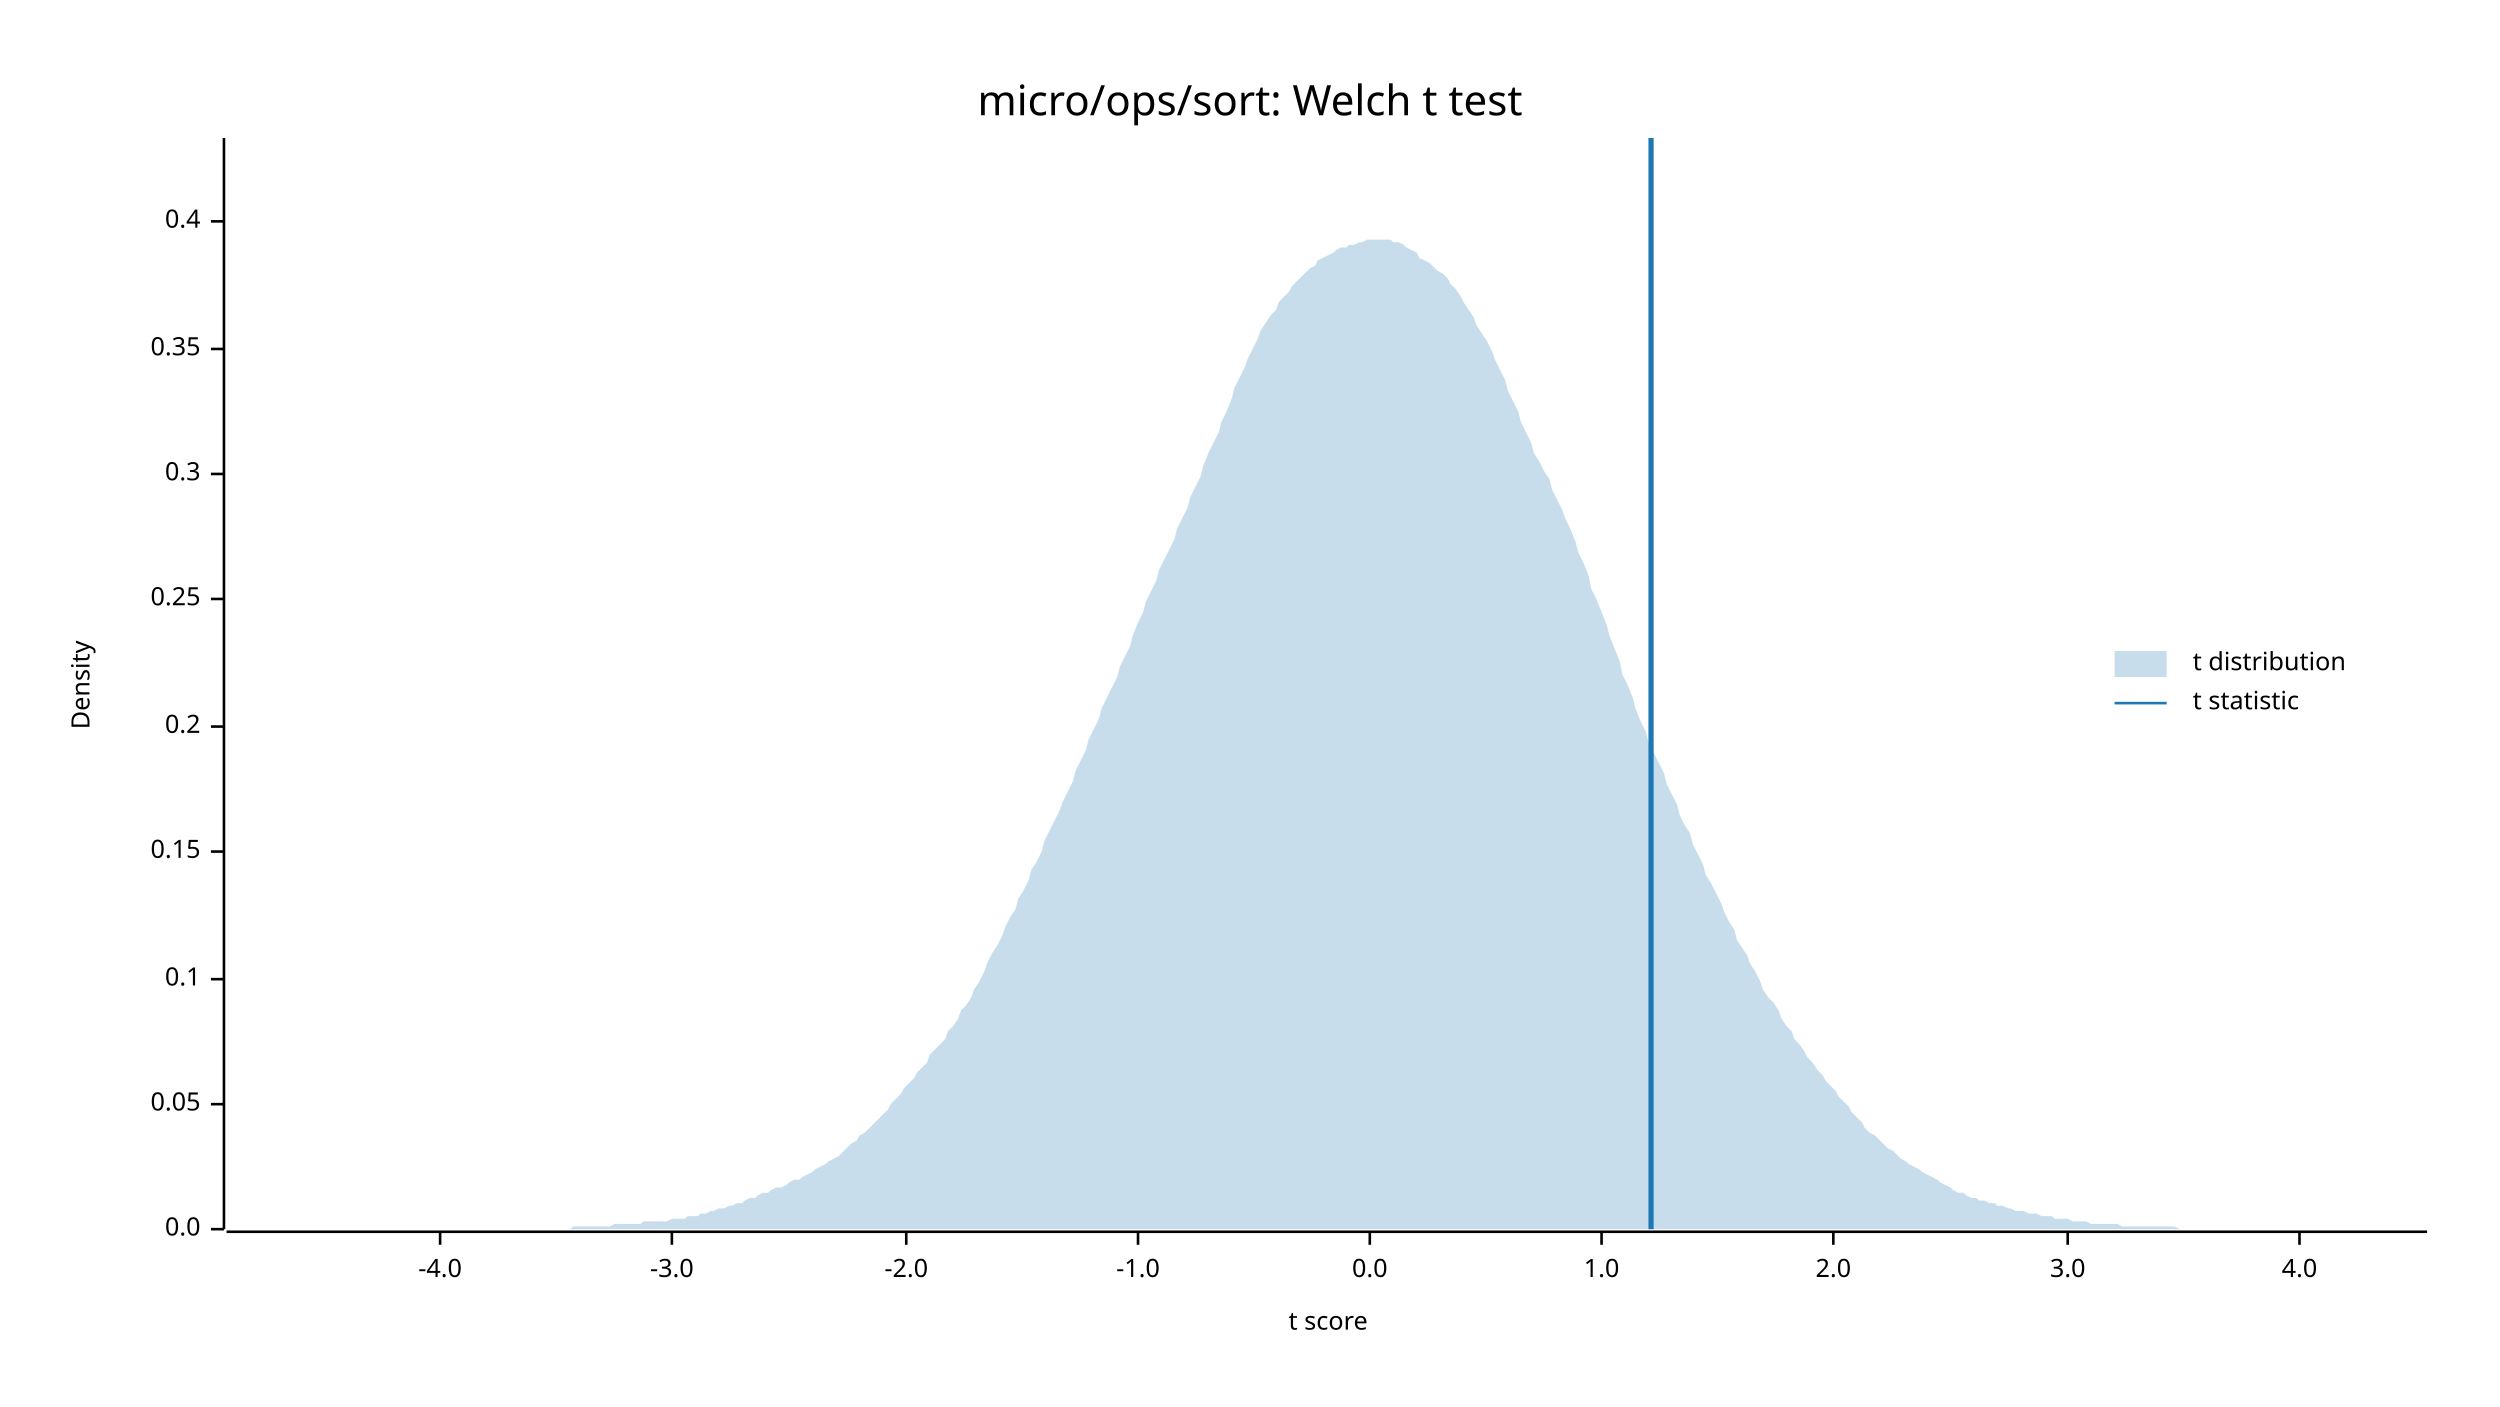
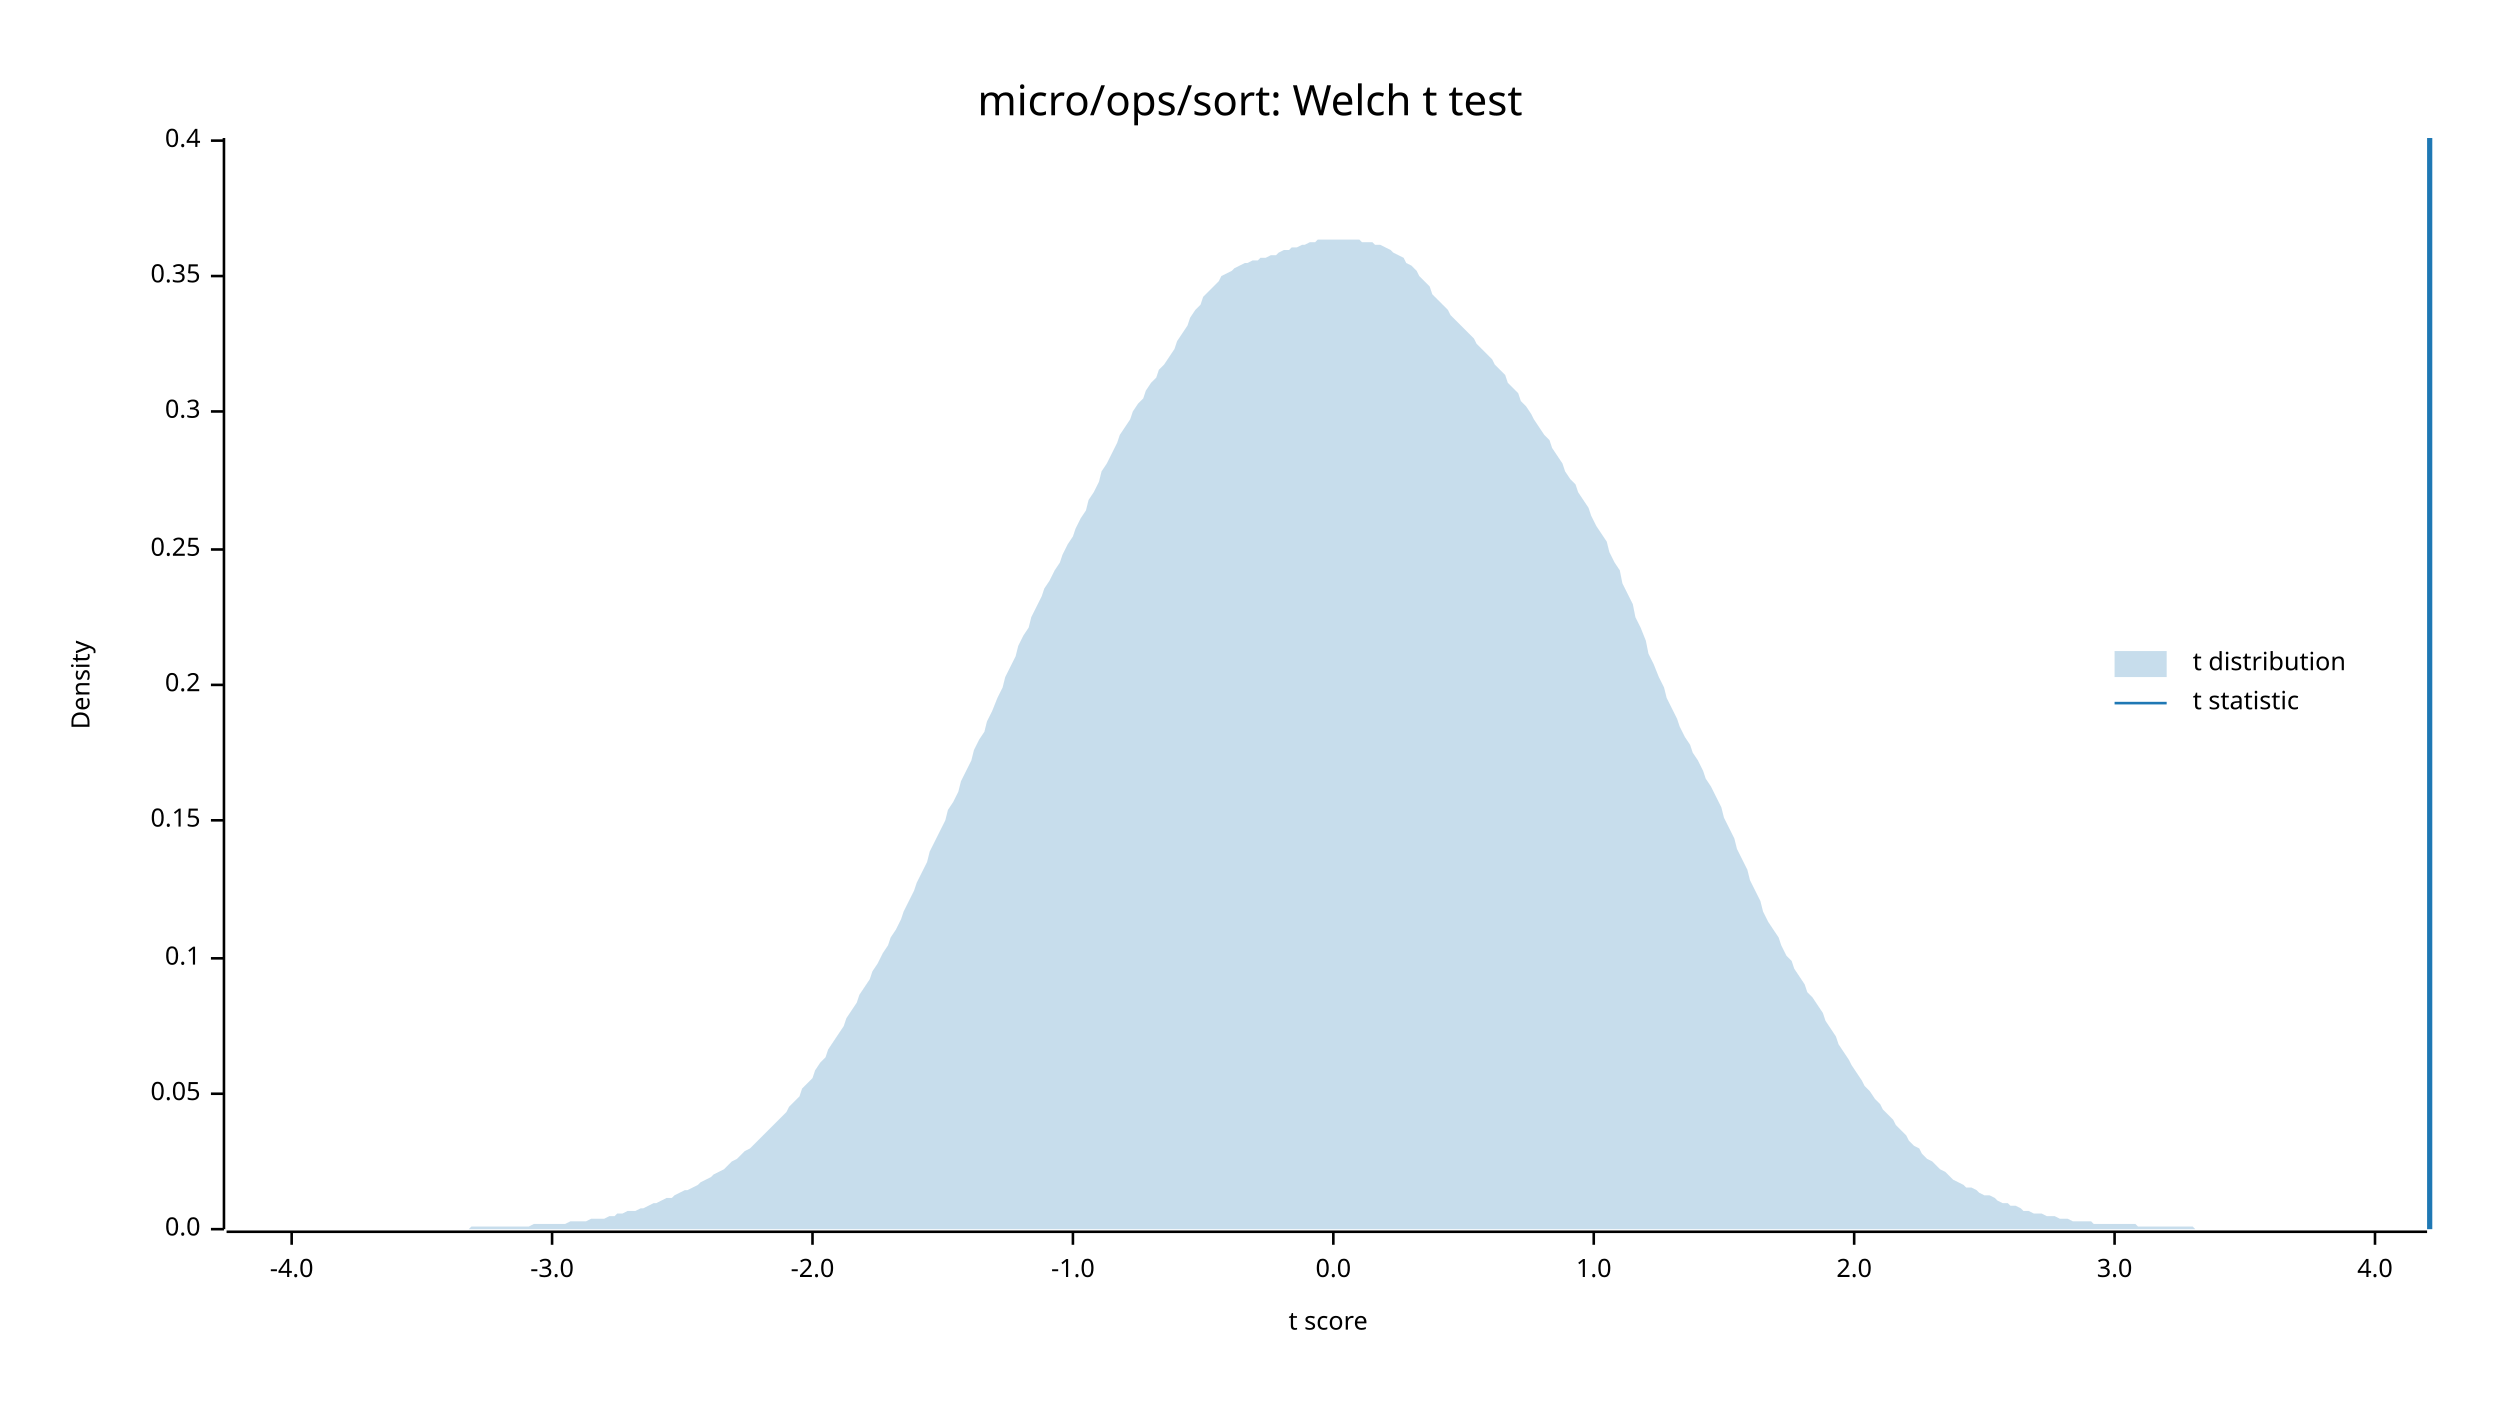
<svg xmlns="http://www.w3.org/2000/svg" width="960" height="540" viewBox="0 0 960 540">
  <text x="480" y="32" dy="0.76em" text-anchor="middle" font-family="sans-serif" font-size="16.129" opacity="1" fill="#000000">
micro/ops/sort: Welch t test
</text>
  <text x="27" y="263" dy="0.76em" text-anchor="middle" font-family="sans-serif" font-size="9.677" opacity="1" fill="#000000" transform="rotate(270, 27, 263)">
Density
</text>
  <text x="510" y="513" dy="-0.5ex" text-anchor="middle" font-family="sans-serif" font-size="9.677" opacity="1" fill="#000000">
t score
</text>
  <polyline fill="none" opacity="1" stroke="#000000" stroke-width="1" points="86,53 86,472 " />
  <text x="77" y="472" dy="0.5ex" text-anchor="end" font-family="sans-serif" font-size="9.677" opacity="1" fill="#000000">
0.0
</text>
  <polyline fill="none" opacity="1" stroke="#000000" stroke-width="1" points="81,472 86,472 " />
-   <text x="77" y="424" dy="0.5ex" text-anchor="end" font-family="sans-serif" font-size="9.677" opacity="1" fill="#000000">
+   <text x="77" y="420" dy="0.5ex" text-anchor="end" font-family="sans-serif" font-size="9.677" opacity="1" fill="#000000">
0.05
</text>
-   <polyline fill="none" opacity="1" stroke="#000000" stroke-width="1" points="81,424 86,424 " />
-   <text x="77" y="376" dy="0.5ex" text-anchor="end" font-family="sans-serif" font-size="9.677" opacity="1" fill="#000000">
+   <polyline fill="none" opacity="1" stroke="#000000" stroke-width="1" points="81,420 86,420 " />
+   <text x="77" y="368" dy="0.5ex" text-anchor="end" font-family="sans-serif" font-size="9.677" opacity="1" fill="#000000">
0.1
</text>
-   <polyline fill="none" opacity="1" stroke="#000000" stroke-width="1" points="81,376 86,376 " />
-   <text x="77" y="327" dy="0.5ex" text-anchor="end" font-family="sans-serif" font-size="9.677" opacity="1" fill="#000000">
+   <polyline fill="none" opacity="1" stroke="#000000" stroke-width="1" points="81,368 86,368 " />
+   <text x="77" y="315" dy="0.5ex" text-anchor="end" font-family="sans-serif" font-size="9.677" opacity="1" fill="#000000">
0.15
</text>
-   <polyline fill="none" opacity="1" stroke="#000000" stroke-width="1" points="81,327 86,327 " />
-   <text x="77" y="279" dy="0.5ex" text-anchor="end" font-family="sans-serif" font-size="9.677" opacity="1" fill="#000000">
+   <polyline fill="none" opacity="1" stroke="#000000" stroke-width="1" points="81,315 86,315 " />
+   <text x="77" y="263" dy="0.5ex" text-anchor="end" font-family="sans-serif" font-size="9.677" opacity="1" fill="#000000">
0.2
</text>
-   <polyline fill="none" opacity="1" stroke="#000000" stroke-width="1" points="81,279 86,279 " />
-   <text x="77" y="230" dy="0.5ex" text-anchor="end" font-family="sans-serif" font-size="9.677" opacity="1" fill="#000000">
+   <polyline fill="none" opacity="1" stroke="#000000" stroke-width="1" points="81,263 86,263 " />
+   <text x="77" y="211" dy="0.5ex" text-anchor="end" font-family="sans-serif" font-size="9.677" opacity="1" fill="#000000">
0.25
</text>
-   <polyline fill="none" opacity="1" stroke="#000000" stroke-width="1" points="81,230 86,230 " />
-   <text x="77" y="182" dy="0.5ex" text-anchor="end" font-family="sans-serif" font-size="9.677" opacity="1" fill="#000000">
+   <polyline fill="none" opacity="1" stroke="#000000" stroke-width="1" points="81,211 86,211 " />
+   <text x="77" y="158" dy="0.5ex" text-anchor="end" font-family="sans-serif" font-size="9.677" opacity="1" fill="#000000">
0.3
</text>
-   <polyline fill="none" opacity="1" stroke="#000000" stroke-width="1" points="81,182 86,182 " />
-   <text x="77" y="134" dy="0.5ex" text-anchor="end" font-family="sans-serif" font-size="9.677" opacity="1" fill="#000000">
+   <polyline fill="none" opacity="1" stroke="#000000" stroke-width="1" points="81,158 86,158 " />
+   <text x="77" y="106" dy="0.5ex" text-anchor="end" font-family="sans-serif" font-size="9.677" opacity="1" fill="#000000">
0.35
</text>
-   <polyline fill="none" opacity="1" stroke="#000000" stroke-width="1" points="81,134 86,134 " />
-   <text x="77" y="85" dy="0.5ex" text-anchor="end" font-family="sans-serif" font-size="9.677" opacity="1" fill="#000000">
+   <polyline fill="none" opacity="1" stroke="#000000" stroke-width="1" points="81,106 86,106 " />
+   <text x="77" y="54" dy="0.5ex" text-anchor="end" font-family="sans-serif" font-size="9.677" opacity="1" fill="#000000">
0.4
</text>
-   <polyline fill="none" opacity="1" stroke="#000000" stroke-width="1" points="81,85 86,85 " />
+   <polyline fill="none" opacity="1" stroke="#000000" stroke-width="1" points="81,54 86,54 " />
  <polyline fill="none" opacity="1" stroke="#000000" stroke-width="1" points="87,473 932,473 " />
-   <text x="169" y="483" dy="0.76em" text-anchor="middle" font-family="sans-serif" font-size="9.677" opacity="1" fill="#000000">
+   <text x="112" y="483" dy="0.76em" text-anchor="middle" font-family="sans-serif" font-size="9.677" opacity="1" fill="#000000">
-4.0
</text>
-   <polyline fill="none" opacity="1" stroke="#000000" stroke-width="1" points="169,473 169,478 " />
-   <text x="258" y="483" dy="0.76em" text-anchor="middle" font-family="sans-serif" font-size="9.677" opacity="1" fill="#000000">
+   <polyline fill="none" opacity="1" stroke="#000000" stroke-width="1" points="112,473 112,478 " />
+   <text x="212" y="483" dy="0.76em" text-anchor="middle" font-family="sans-serif" font-size="9.677" opacity="1" fill="#000000">
-3.0
</text>
-   <polyline fill="none" opacity="1" stroke="#000000" stroke-width="1" points="258,473 258,478 " />
-   <text x="348" y="483" dy="0.76em" text-anchor="middle" font-family="sans-serif" font-size="9.677" opacity="1" fill="#000000">
+   <polyline fill="none" opacity="1" stroke="#000000" stroke-width="1" points="212,473 212,478 " />
+   <text x="312" y="483" dy="0.76em" text-anchor="middle" font-family="sans-serif" font-size="9.677" opacity="1" fill="#000000">
-2.0
</text>
-   <polyline fill="none" opacity="1" stroke="#000000" stroke-width="1" points="348,473 348,478 " />
-   <text x="437" y="483" dy="0.76em" text-anchor="middle" font-family="sans-serif" font-size="9.677" opacity="1" fill="#000000">
+   <polyline fill="none" opacity="1" stroke="#000000" stroke-width="1" points="312,473 312,478 " />
+   <text x="412" y="483" dy="0.76em" text-anchor="middle" font-family="sans-serif" font-size="9.677" opacity="1" fill="#000000">
-1.0
</text>
-   <polyline fill="none" opacity="1" stroke="#000000" stroke-width="1" points="437,473 437,478 " />
-   <text x="526" y="483" dy="0.76em" text-anchor="middle" font-family="sans-serif" font-size="9.677" opacity="1" fill="#000000">
+   <polyline fill="none" opacity="1" stroke="#000000" stroke-width="1" points="412,473 412,478 " />
+   <text x="512" y="483" dy="0.76em" text-anchor="middle" font-family="sans-serif" font-size="9.677" opacity="1" fill="#000000">
0.0
</text>
-   <polyline fill="none" opacity="1" stroke="#000000" stroke-width="1" points="526,473 526,478 " />
-   <text x="615" y="483" dy="0.76em" text-anchor="middle" font-family="sans-serif" font-size="9.677" opacity="1" fill="#000000">
+   <polyline fill="none" opacity="1" stroke="#000000" stroke-width="1" points="512,473 512,478 " />
+   <text x="612" y="483" dy="0.76em" text-anchor="middle" font-family="sans-serif" font-size="9.677" opacity="1" fill="#000000">
1.0
</text>
-   <polyline fill="none" opacity="1" stroke="#000000" stroke-width="1" points="615,473 615,478 " />
-   <text x="704" y="483" dy="0.76em" text-anchor="middle" font-family="sans-serif" font-size="9.677" opacity="1" fill="#000000">
+   <polyline fill="none" opacity="1" stroke="#000000" stroke-width="1" points="612,473 612,478 " />
+   <text x="712" y="483" dy="0.76em" text-anchor="middle" font-family="sans-serif" font-size="9.677" opacity="1" fill="#000000">
2.0
</text>
-   <polyline fill="none" opacity="1" stroke="#000000" stroke-width="1" points="704,473 704,478 " />
-   <text x="794" y="483" dy="0.76em" text-anchor="middle" font-family="sans-serif" font-size="9.677" opacity="1" fill="#000000">
+   <polyline fill="none" opacity="1" stroke="#000000" stroke-width="1" points="712,473 712,478 " />
+   <text x="812" y="483" dy="0.76em" text-anchor="middle" font-family="sans-serif" font-size="9.677" opacity="1" fill="#000000">
3.0
</text>
-   <polyline fill="none" opacity="1" stroke="#000000" stroke-width="1" points="794,473 794,478 " />
-   <text x="883" y="483" dy="0.76em" text-anchor="middle" font-family="sans-serif" font-size="9.677" opacity="1" fill="#000000">
+   <polyline fill="none" opacity="1" stroke="#000000" stroke-width="1" points="812,473 812,478 " />
+   <text x="912" y="483" dy="0.76em" text-anchor="middle" font-family="sans-serif" font-size="9.677" opacity="1" fill="#000000">
4.0
</text>
-   <polyline fill="none" opacity="1" stroke="#000000" stroke-width="1" points="883,473 883,478 " />
-   <polygon opacity="0.25" fill="#1F78B4" points="87,472 88,472 90,472 92,472 93,472 95,472 97,472 98,472 100,472 102,472 103,472 105,472 107,472 109,472 110,472 112,472 114,472 115,472 117,472 119,472 120,472 122,472 124,472 125,472 127,472 129,472 131,472 132,472 134,472 136,472 137,472 139,472 141,472 142,472 144,472 146,472 147,472 149,472 151,472 153,472 154,472 156,472 158,472 159,472 161,472 163,472 164,472 166,472 168,472 169,472 171,472 173,472 175,472 176,472 178,472 180,472 181,472 183,472 185,472 186,472 188,472 190,472 191,472 193,472 195,472 197,472 198,472 200,472 202,472 203,472 205,472 207,472 208,472 210,472 212,472 214,472 215,472 217,472 219,472 220,471 222,471 224,471 225,471 227,471 229,471 230,471 232,471 234,471 236,470 237,470 239,470 241,470 242,470 244,470 246,470 247,469 249,469 251,469 252,469 254,469 256,469 258,468 259,468 261,468 263,468 264,467 266,467 268,467 269,466 271,466 273,465 274,465 276,464 278,464 280,463 281,463 283,462 285,462 286,461 288,460 290,460 291,459 293,458 295,458 296,457 298,456 300,456 302,455 303,454 305,453 307,453 308,452 310,451 312,450 313,449 315,448 317,447 318,446 320,445 322,444 324,442 325,441 327,439 329,438 330,436 332,435 334,433 335,432 337,430 339,428 341,426 342,424 344,422 346,420 347,418 349,416 351,414 352,412 354,410 356,408 357,405 359,403 361,401 363,399 364,396 366,394 368,391 369,388 371,386 373,383 374,380 376,377 378,373 379,370 381,366 383,363 385,359 386,356 388,352 390,349 391,345 393,342 395,338 396,334 398,331 400,327 401,323 403,319 405,315 407,311 408,308 410,304 412,300 413,296 415,292 417,288 418,284 420,280 422,276 423,272 425,268 427,264 429,260 430,256 432,252 434,248 435,244 437,239 439,235 440,231 442,227 444,223 445,219 447,215 449,211 451,207 452,203 454,199 456,195 457,191 459,187 461,183 462,179 464,174 466,170 468,166 469,162 471,158 473,153 474,149 476,145 478,141 479,138 481,134 483,130 484,127 486,124 488,121 490,119 491,116 493,114 495,112 496,110 498,108 500,106 501,105 503,103 505,102 506,100 508,99 510,98 512,97 513,96 515,95 517,95 518,94 520,94 522,93 523,93 525,92 527,92 528,92 530,92 532,92 534,92 535,93 537,93 539,94 540,95 542,96 544,97 545,99 547,100 549,101 550,102 552,104 554,105 556,107 557,109 559,111 561,114 562,116 564,119 566,122 567,125 569,128 571,131 573,135 574,138 576,142 578,146 579,150 581,154 583,158 584,162 586,166 588,170 589,174 591,177 593,181 595,184 596,188 598,192 600,196 601,199 603,203 605,208 606,212 608,216 610,221 611,226 613,230 615,235 617,240 618,244 620,249 622,254 623,259 625,263 627,268 628,272 630,277 632,281 633,285 635,289 637,293 639,297 640,301 642,305 644,309 645,313 647,317 649,320 650,324 652,328 654,332 655,336 657,339 659,343 661,347 662,350 664,354 666,357 667,361 669,364 671,367 672,370 674,373 676,377 677,380 679,383 681,385 683,388 684,391 686,394 688,396 689,399 691,401 693,404 694,406 696,408 698,411 700,413 701,415 703,417 705,419 706,421 708,423 710,425 711,427 713,429 715,431 716,433 718,435 720,436 722,438 723,439 725,441 727,442 728,443 730,445 732,446 733,447 735,448 737,449 738,450 740,451 742,452 744,453 745,454 747,455 749,456 750,457 752,458 754,458 755,459 757,460 759,460 760,461 762,461 764,462 766,462 767,463 769,463 771,464 772,464 774,465 776,465 777,465 779,466 781,466 782,466 784,467 786,467 788,467 789,468 791,468 793,468 794,468 796,469 798,469 799,469 801,469 803,470 804,470 806,470 808,470 810,470 811,470 813,470 815,471 816,471 818,471 820,471 821,471 823,471 825,471 827,471 828,471 830,471 832,471 833,471 835,471 837,472 838,472 840,472 842,472 843,472 845,472 847,472 849,472 850,472 852,472 854,472 855,472 857,472 859,472 860,472 862,472 864,472 865,472 867,472 869,472 871,472 872,472 874,472 876,472 877,472 879,472 881,472 882,472 884,472 886,472 887,472 889,472 891,472 893,472 894,472 896,472 898,472 899,472 901,472 903,472 904,472 906,472 908,472 909,472 911,472 913,472 915,472 916,472 918,472 920,472 921,472 923,472 925,472 926,472 928,472 930,472 932,472 932,472 87,472 " />
-   <polyline fill="none" opacity="1" stroke="#1F78B4" stroke-width="2" points="634,472 634,53 " />
+   <polyline fill="none" opacity="1" stroke="#000000" stroke-width="1" points="912,473 912,478 " />
+   <polygon opacity="0.25" fill="#1F78B4" points="87,472 88,472 90,472 92,472 93,472 95,472 97,472 98,472 100,472 102,472 103,472 105,472 107,472 109,472 110,472 112,472 114,472 115,472 117,472 119,472 120,472 122,472 124,472 125,472 127,472 129,472 131,472 132,472 134,472 136,472 137,472 139,472 141,472 142,472 144,472 146,472 147,472 149,472 151,472 153,472 154,472 156,472 158,472 159,472 161,472 163,472 164,472 166,472 168,472 169,472 171,472 173,472 175,472 176,472 178,472 180,472 181,471 183,471 185,471 186,471 188,471 190,471 191,471 193,471 195,471 197,471 198,471 200,471 202,471 203,471 205,470 207,470 208,470 210,470 212,470 214,470 215,470 217,470 219,469 220,469 222,469 224,469 225,469 227,468 229,468 230,468 232,468 234,467 236,467 237,466 239,466 241,465 242,465 244,465 246,464 247,464 249,463 251,462 252,462 254,461 256,460 258,460 259,459 261,458 263,457 264,457 266,456 268,455 269,454 271,453 273,452 274,451 276,450 278,449 280,447 281,446 283,445 285,443 286,442 288,441 290,439 291,438 293,436 295,434 296,433 298,431 300,429 302,427 303,425 305,423 307,421 308,418 310,416 312,414 313,411 315,408 317,406 318,403 320,400 322,397 324,394 325,391 327,388 329,385 330,382 332,379 334,376 335,373 337,370 339,366 341,363 342,360 344,357 346,353 347,350 349,346 351,342 352,339 354,335 356,331 357,327 359,323 361,319 363,315 364,311 366,308 368,304 369,300 371,296 373,292 374,288 376,284 378,281 379,277 381,273 383,268 385,264 386,260 388,256 390,252 391,248 393,244 395,241 396,237 398,233 400,229 401,226 403,223 405,219 407,216 408,213 410,209 412,206 413,203 415,199 417,196 418,192 420,189 422,185 423,181 425,178 427,174 429,170 430,167 432,164 434,161 435,158 437,155 439,153 440,150 442,147 444,145 445,142 447,140 449,137 451,134 452,131 454,128 456,125 457,122 459,119 461,117 462,114 464,112 466,110 468,108 469,106 471,105 473,104 474,103 476,102 478,101 479,101 481,100 483,100 484,99 486,99 488,98 490,98 491,97 493,96 495,96 496,95 498,95 500,94 501,94 503,93 505,93 506,92 508,92 510,92 512,92 513,92 515,92 517,92 518,92 520,92 522,92 523,93 525,93 527,93 528,94 530,94 532,95 534,96 535,97 537,98 539,99 540,101 542,102 544,104 545,106 547,108 549,110 550,113 552,115 554,117 556,119 557,121 559,123 561,125 562,126 564,128 566,130 567,132 569,134 571,136 573,138 574,140 576,142 578,144 579,147 581,149 583,151 584,154 586,156 588,159 589,161 591,164 593,167 595,169 596,172 598,175 600,178 601,181 603,184 605,186 606,189 608,192 610,195 611,198 613,202 615,205 617,208 618,212 620,216 622,219 623,224 625,228 627,232 628,237 630,241 632,246 633,251 635,255 637,260 639,264 640,268 642,272 644,276 645,279 647,283 649,286 650,289 652,292 654,296 655,299 657,302 659,306 661,310 662,314 664,318 666,322 667,326 669,330 671,334 672,338 674,342 676,346 677,350 679,354 681,357 683,360 684,363 686,367 688,369 689,372 691,375 693,378 694,381 696,383 698,386 700,389 701,392 703,395 705,398 706,401 708,404 710,407 711,409 713,412 715,415 716,417 718,419 720,422 722,424 723,426 725,428 727,430 728,432 730,434 732,436 733,438 735,440 737,441 738,443 740,445 742,446 744,448 745,449 747,450 749,452 750,453 752,454 754,455 755,456 757,456 759,457 760,458 762,459 764,459 766,460 767,461 769,462 771,462 772,463 774,463 776,464 777,465 779,465 781,466 782,466 784,466 786,467 788,467 789,467 791,468 793,468 794,468 796,469 798,469 799,469 801,469 803,469 804,470 806,470 808,470 810,470 811,470 813,470 815,470 816,470 818,470 820,470 821,471 823,471 825,471 827,471 828,471 830,471 832,471 833,471 835,471 837,471 838,471 840,471 842,471 843,472 845,472 847,472 849,472 850,472 852,472 854,472 855,472 857,472 859,472 860,472 862,472 864,472 865,472 867,472 869,472 871,472 872,472 874,472 876,472 877,472 879,472 881,472 882,472 884,472 886,472 887,472 889,472 891,472 893,472 894,472 896,472 898,472 899,472 901,472 903,472 904,472 906,472 908,472 909,472 911,472 913,472 915,472 916,472 918,472 920,472 921,472 923,472 925,472 926,472 928,472 930,472 932,472 932,472 87,472 " />
+   <polyline fill="none" opacity="1" stroke="#1F78B4" stroke-width="2" points="933,472 933,53 " />
  <text x="842" y="250" dy="0.76em" text-anchor="start" font-family="sans-serif" font-size="9.677" opacity="1" fill="#000000">
t distribution
</text>
  <text x="842" y="265" dy="0.76em" text-anchor="start" font-family="sans-serif" font-size="9.677" opacity="1" fill="#000000">
t statistic
</text>
  <rect x="812" y="250" width="20" height="10" opacity="0.25" fill="#1F78B4" stroke="none" />
  <polyline fill="none" opacity="1" stroke="#1F78B4" stroke-width="1" points="812,270 832,270 " />
</svg>
